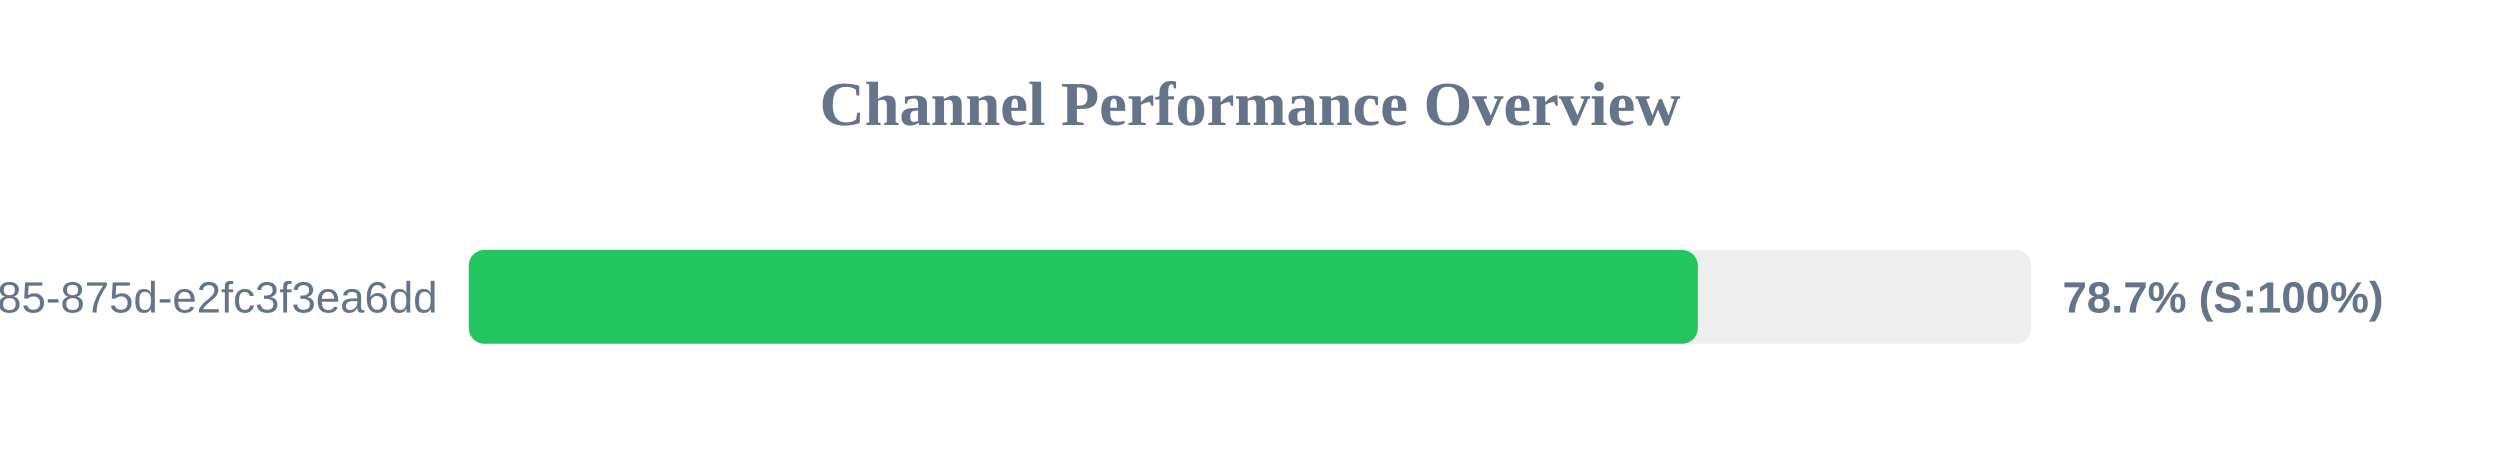
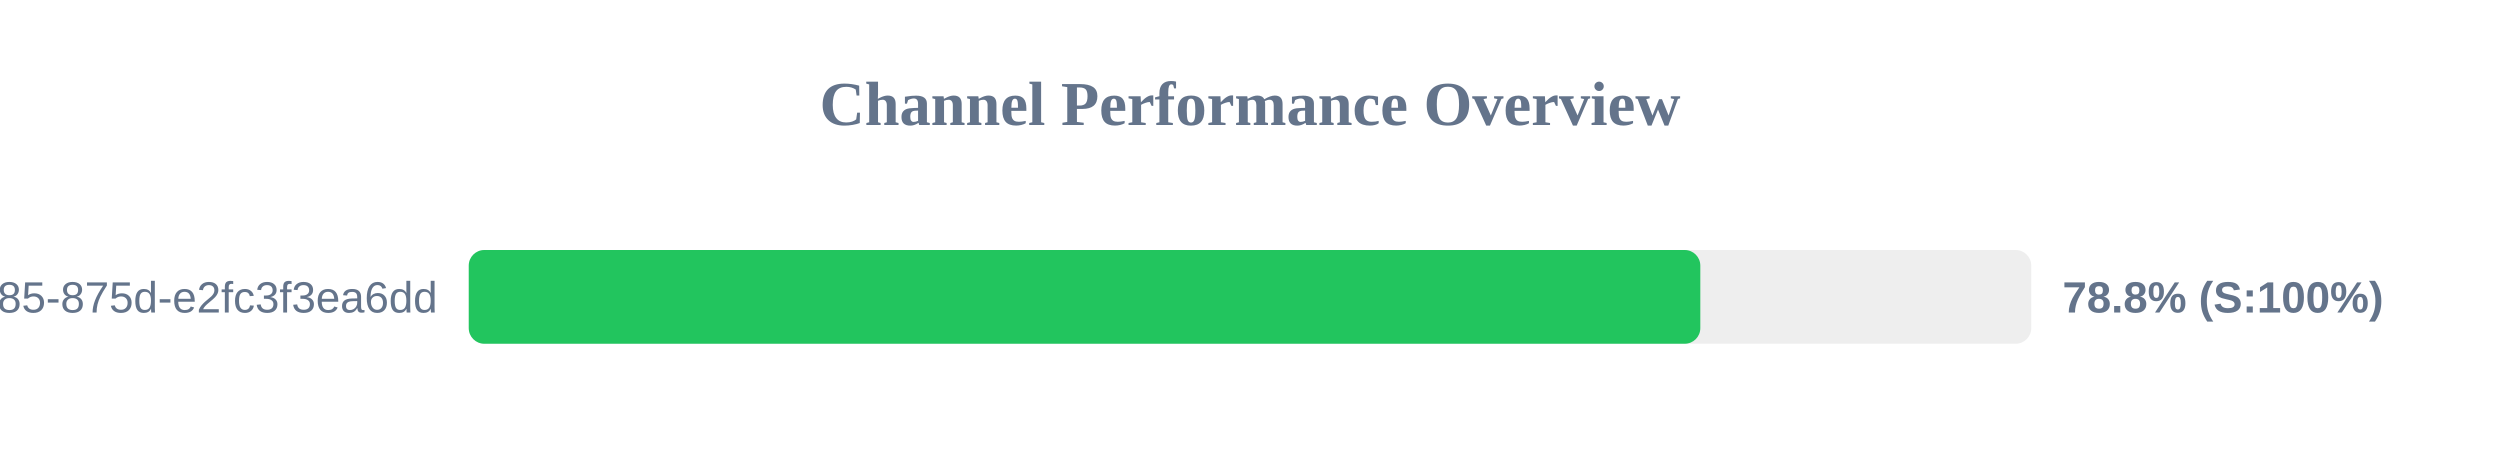
<svg xmlns="http://www.w3.org/2000/svg" width="800" height="150" version="1.1">
  <style>
        .row { font: 14px Arial; fill: #64748b; }
        .score { font: bold 14px Arial; fill: #64748b; }
    </style>
  <text x="400" y="40" text-anchor="middle" font-size="20px" font-weight="bold" fill="#64748b">Channel Performance Overview</text>
  <rect x="150" y="80" width="500" height="30" fill="#eee" rx="5" />
-   <rect x="150" y="80" width="393.3" height="30" fill="#22c55e" rx="5" />
+   <rect x="150" y="80" width="394.1" height="30" fill="#22c55e" rx="5" />
  <text x="140" y="100" text-anchor="end" class="row">?uuid=1045aedf-053c-4585-875d-e2fc3f3ea6dd</text>
-   <text x="660" y="100" text-anchor="start" class="score">78.7% (S:100%)</text>
+   <text x="660" y="100" text-anchor="start" class="score">78.8% (S:100%)</text>
</svg>
